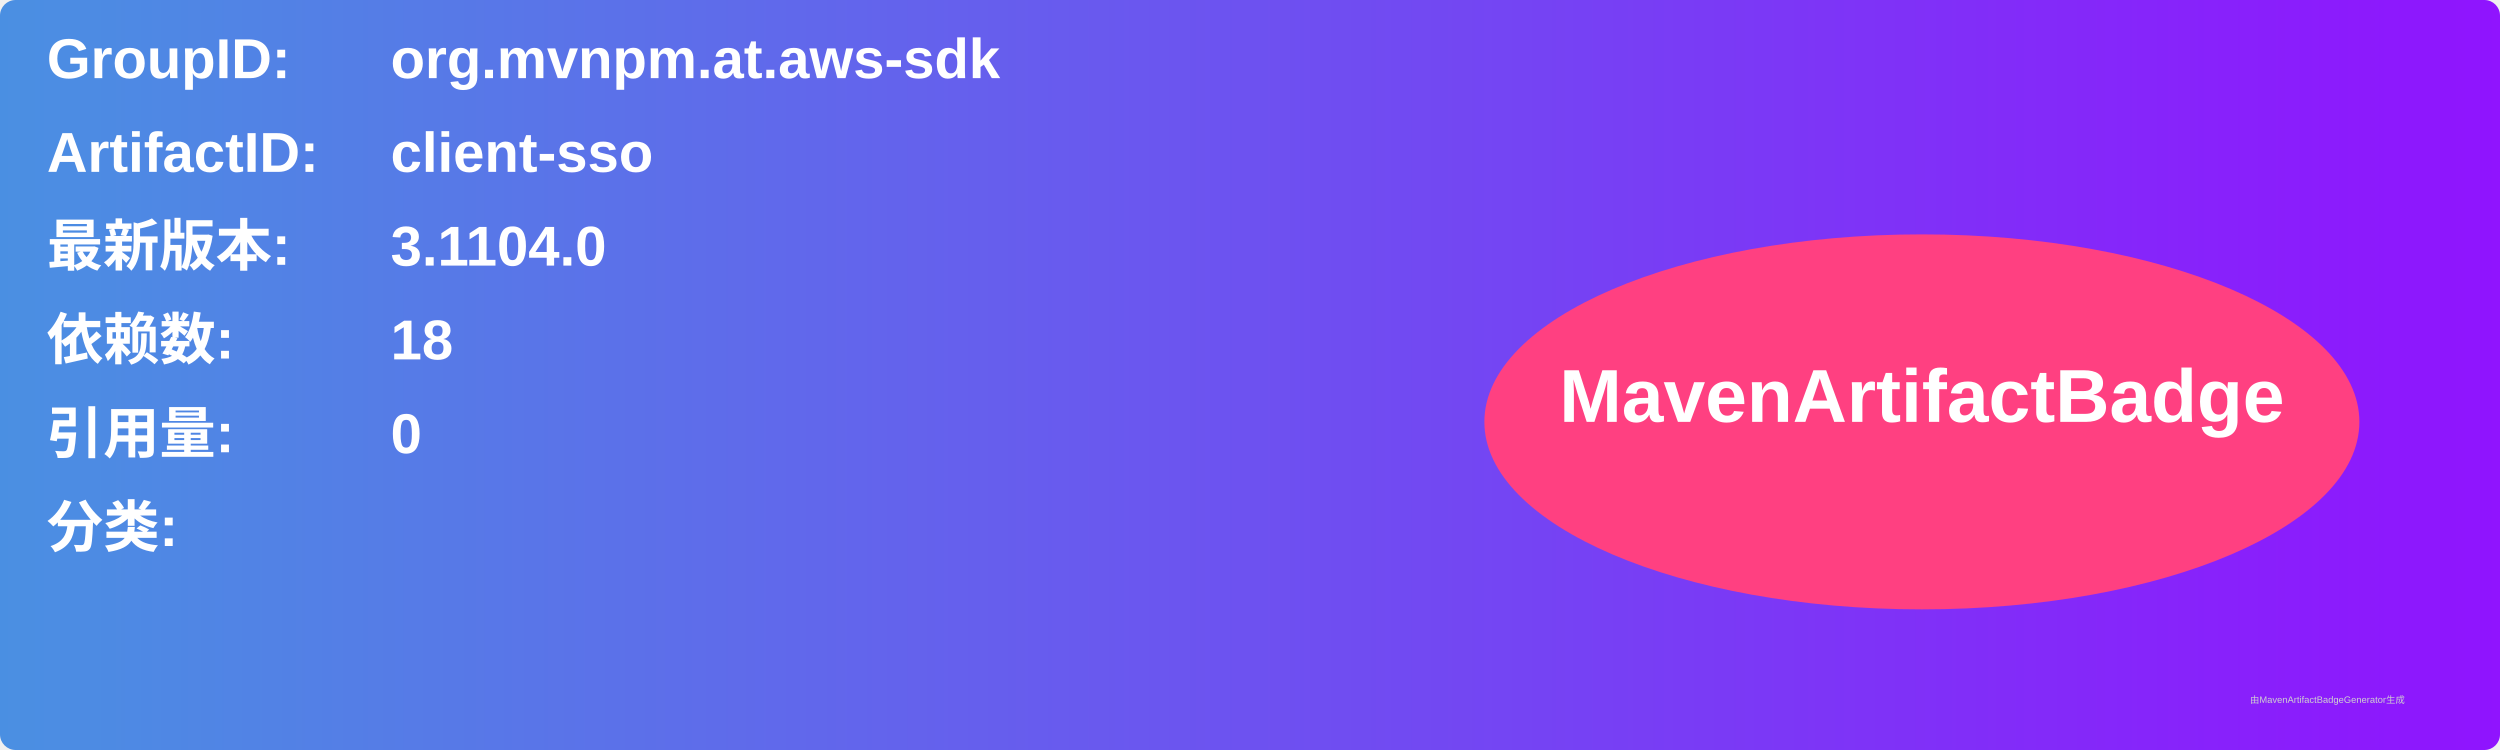
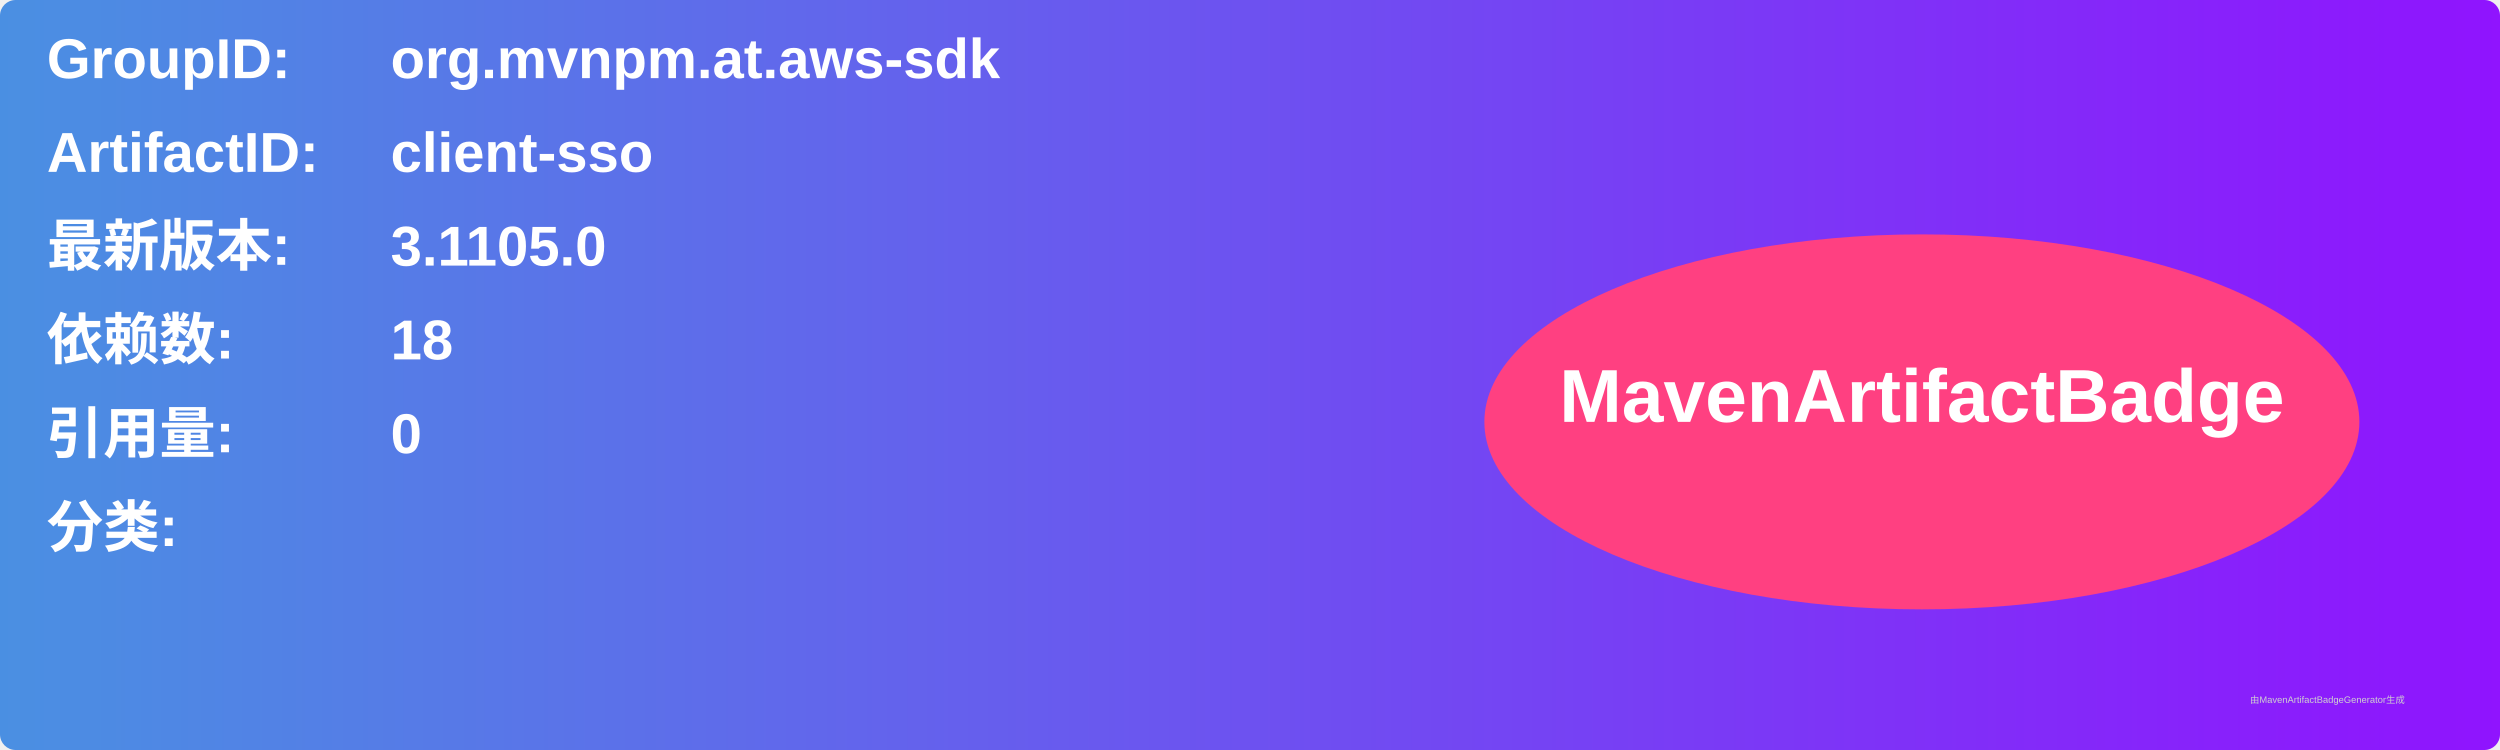
<svg xmlns="http://www.w3.org/2000/svg" width="800" height="240" viewBox="0 0 800 240">
  <linearGradient id="grad" x1="0%" y1="0%" x2="100%" y2="0%">
    <stop offset="0%" stop-color="#4a90e2" />
    <stop offset="100%" stop-color="#9013fe" />
  </linearGradient>
  <rect width="100%" height="100%" rx="5" ry="5" fill="url(#grad)" />
  <g transform="translate(15, 15)">
    <text x="0" y="10" font-family="Arial" font-size="18" fill="white" font-weight="bold" width="260">GroupID:</text>
    <text x="110" y="10" font-family="Arial" font-size="18" fill="white" font-weight="bold" width="460">org.mvnpm.at.aws-sdk</text>
    <text x="0" y="40" font-family="Arial" font-size="18" fill="white" font-weight="bold" width="260">ArtifactID:</text>
    <text x="110" y="40" font-family="Arial" font-size="18" fill="white" font-weight="bold" width="460">client-sso</text>
    <text x="0" y="70" font-family="Arial" font-size="18" fill="white" font-weight="bold">最新版本:</text>
    <text x="110" y="70" font-family="Arial" font-size="18" fill="white" font-weight="bold">
-       <tspan font-weight="bold">3.1104.0</tspan>
+       <tspan font-weight="bold">3.1105.0</tspan>
    </text>
    <text x="0" y="100" font-family="Arial" font-size="18" fill="white" font-weight="bold">依赖数: </text>
    <text x="110" y="100" font-family="Arial" font-size="18" fill="white">
      <tspan font-weight="bold">18</tspan>
    </text>
    <text x="0" y="130" font-family="Arial" font-size="18" fill="white" font-weight="bold">引用量: </text>
    <text x="110" y="130" font-family="Arial" font-size="18" fill="white">
      <tspan font-weight="bold">0</tspan>
    </text>
    <text x="0" y="160" font-family="Arial" font-size="18" fill="white" font-weight="bold">分类:</text>
    <text x="10" y="190" font-family="Arial" font-size="10" fill="white">
      <tspan font-weight="bold" />
    </text>
    <ellipse cx="600" cy="120" rx="140" ry="60" fill="#ff4081" />
    <text x="600" y="120" text-anchor="middle" font-family="Arial" font-size="24" fill="white" font-weight="bold">MavenArtifactBadge</text>
  </g>
  <text x="720" y="225" font-family="Arial" font-size="3" fill="#d0d0d0">由MavenArtifactBadgeGenerator生成</text>
</svg>
